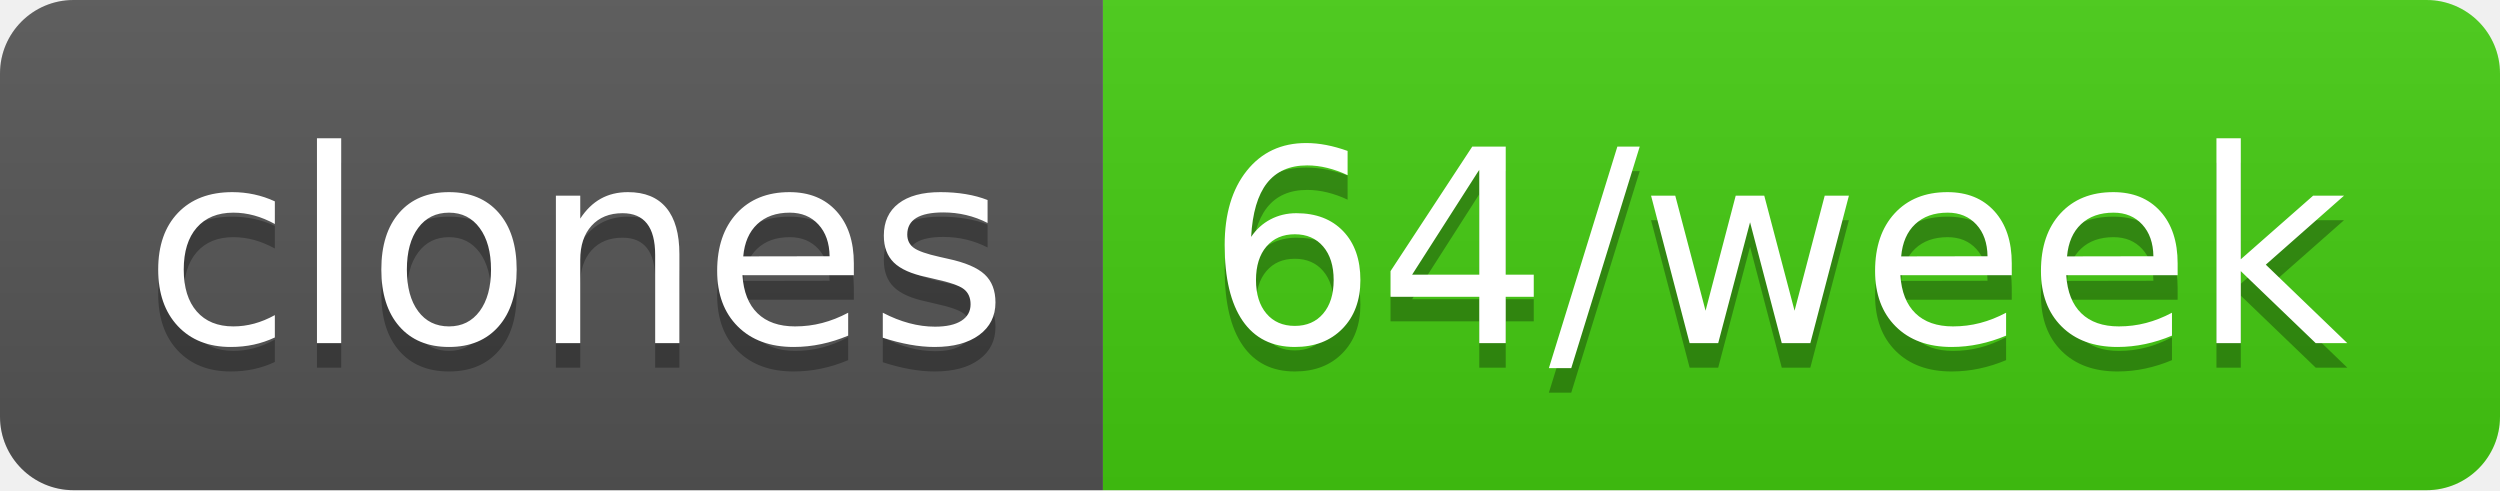
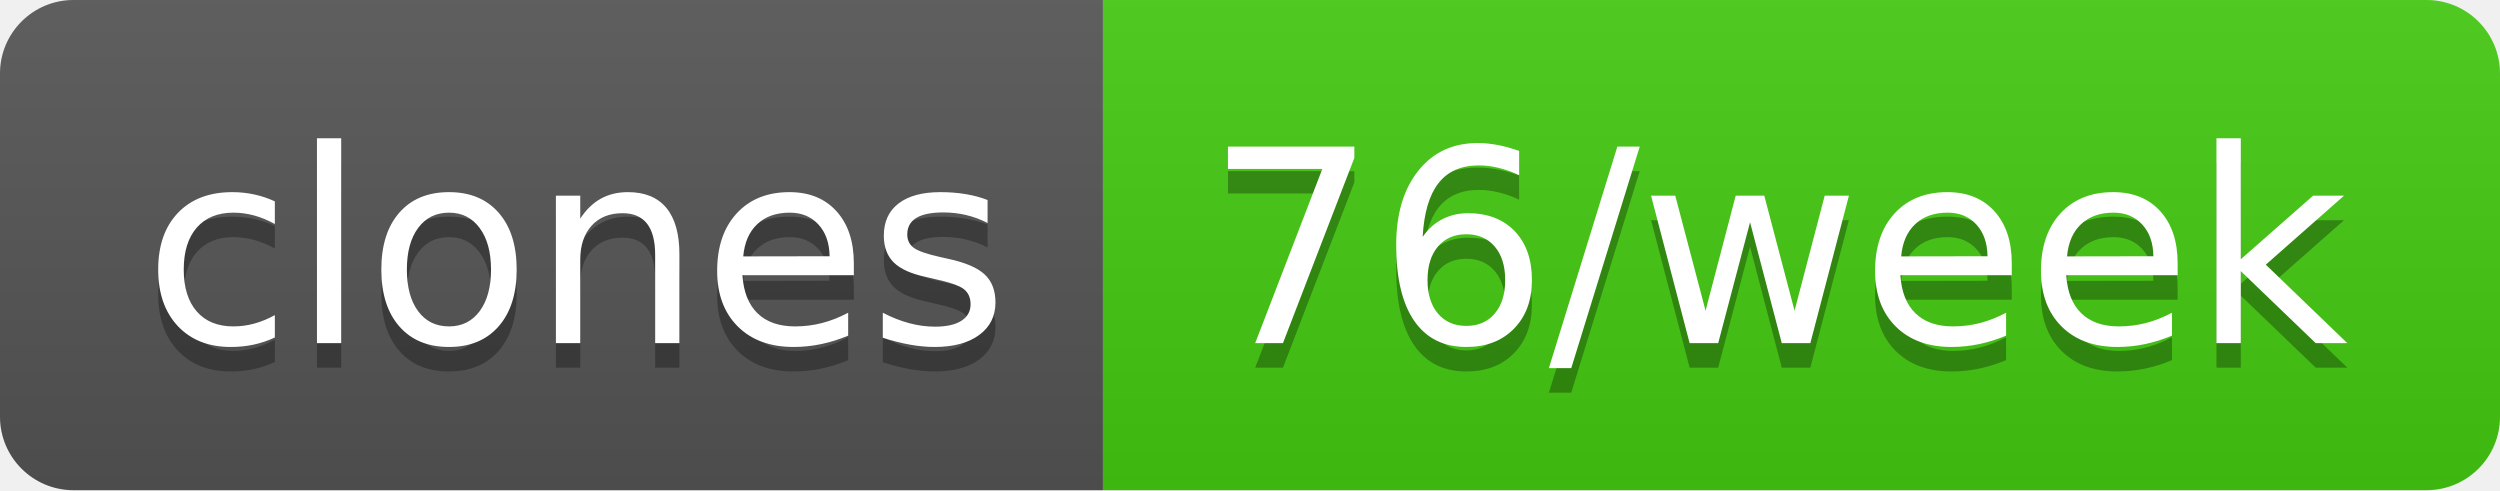
- <svg xmlns="http://www.w3.org/2000/svg" width="102" height="20" role="img" aria-label="clones: 64/week">
+ <svg xmlns="http://www.w3.org/2000/svg" width="102" height="20" role="img" aria-label="clones: 76/week">
  <linearGradient id="s" x2="0" y2="100%">
    <stop offset="0" stop-color="#bbb" stop-opacity=".1" />
    <stop offset="1" stop-opacity=".1" />
  </linearGradient>
  <clipPath id="r">
    <rect width="102" height="20" rx="3" fill="#fff" />
  </clipPath>
  <g clip-path="url(#r)">
    <rect width="45" height="20" fill="#555" />
    <rect x="45" width="57" height="20" fill="#4c1" />
    <rect width="102" height="20" fill="url(#s)" />
  </g>
  <g fill="#fff" text-anchor="middle" font-family="Verdana,Geneva,DejaVu Sans,sans-serif" text-rendering="geometricPrecision" font-size="110">
    <text aria-hidden="true" x="235" y="150" fill="#010101" fill-opacity=".3" transform="scale(.1)" textLength="350">clones</text>
    <text x="235" y="140" transform="scale(.1)" fill="#fff" textLength="350">clones</text>
-     <text aria-hidden="true" x="725" y="150" fill="#010101" fill-opacity=".3" transform="scale(.1)" textLength="470">64/week</text>
-     <text x="725" y="140" transform="scale(.1)" fill="#fff" textLength="470">64/week</text>
+     <text aria-hidden="true" x="725" y="150" fill="#010101" fill-opacity=".3" transform="scale(.1)" textLength="470">76/week</text>
+     <text x="725" y="140" transform="scale(.1)" fill="#fff" textLength="470">76/week</text>
  </g>
</svg>
